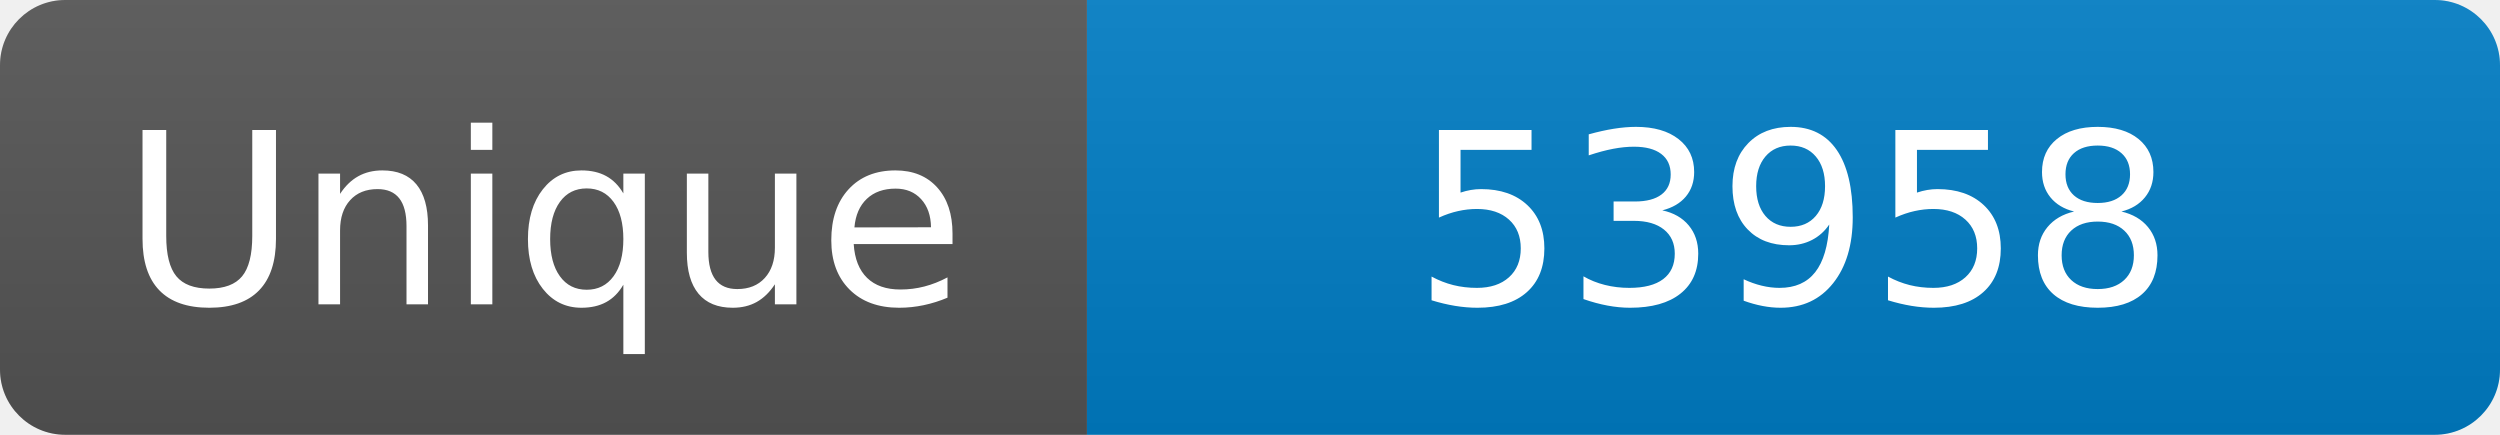
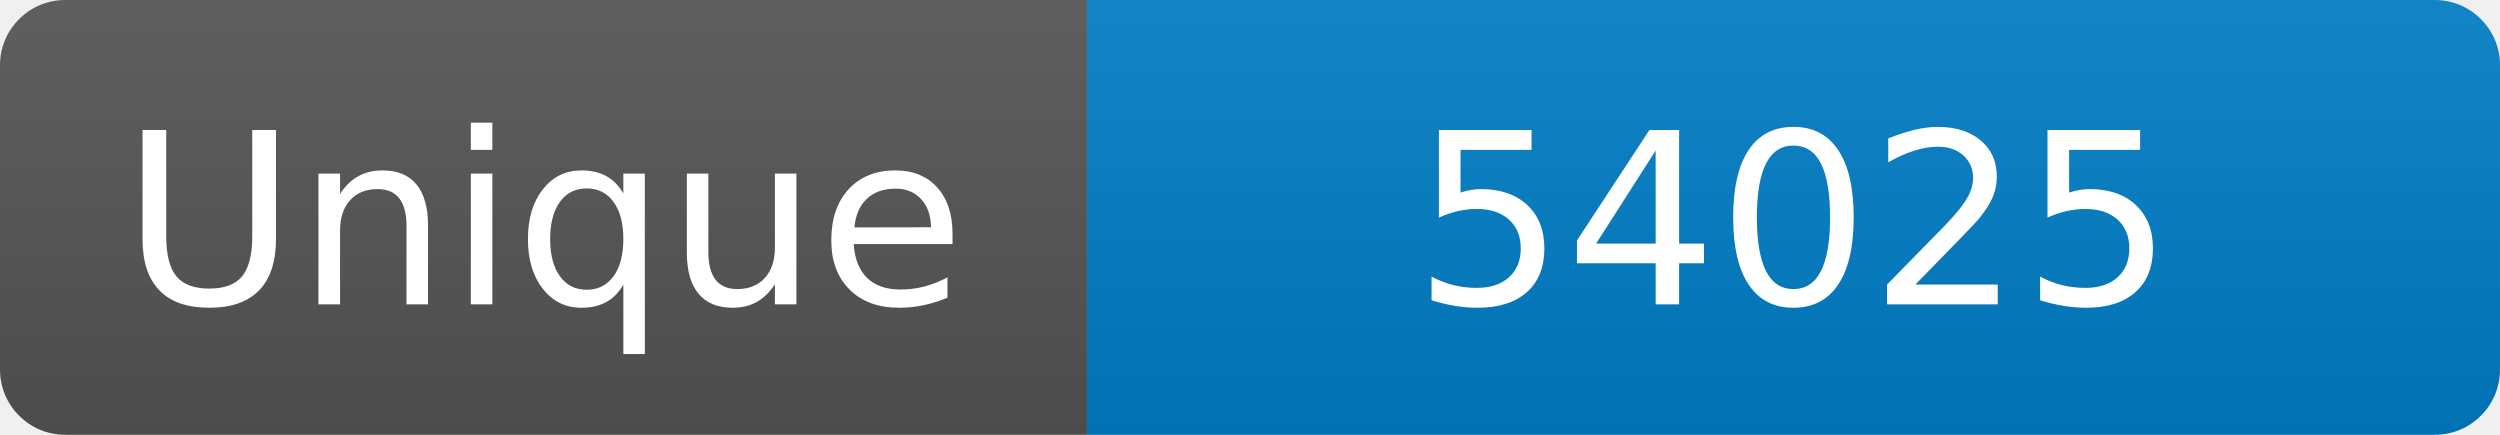
<svg xmlns="http://www.w3.org/2000/svg" width="115" height="20" role="img" aria-label="Maintained?: yes">
  <linearGradient id="s" x2="0" y2="100%">
    <stop offset="0" stop-color="#bbb" stop-opacity=".1" />
    <stop offset="1" stop-opacity=".1" />
  </linearGradient>
  <clipPath id="r">
    <rect width="115" height="20" rx="3" fill="#fff" />
  </clipPath>
  <g clip-path="url(#r)">
    <rect width="50" height="20" fill="#555" />
    <rect x="50" width="160" height="20" fill="#007ec6" />
    <rect width="115" height="20" fill="url(#s)" />
  </g>
  <g fill="#fff" text-anchor="middle" font-family="Verdana,Geneva,DejaVu Sans,sans-serif" font-size="110">
    <text x="250" y="140" transform="scale(.1)" fill="#fff">Unique</text>
-     <text x="825" y="140" transform="scale(.1)" fill="#fff">53958</text>
+     <text x="825" y="140" transform="scale(.1)" fill="#fff">54025</text>
  </g>
</svg>
